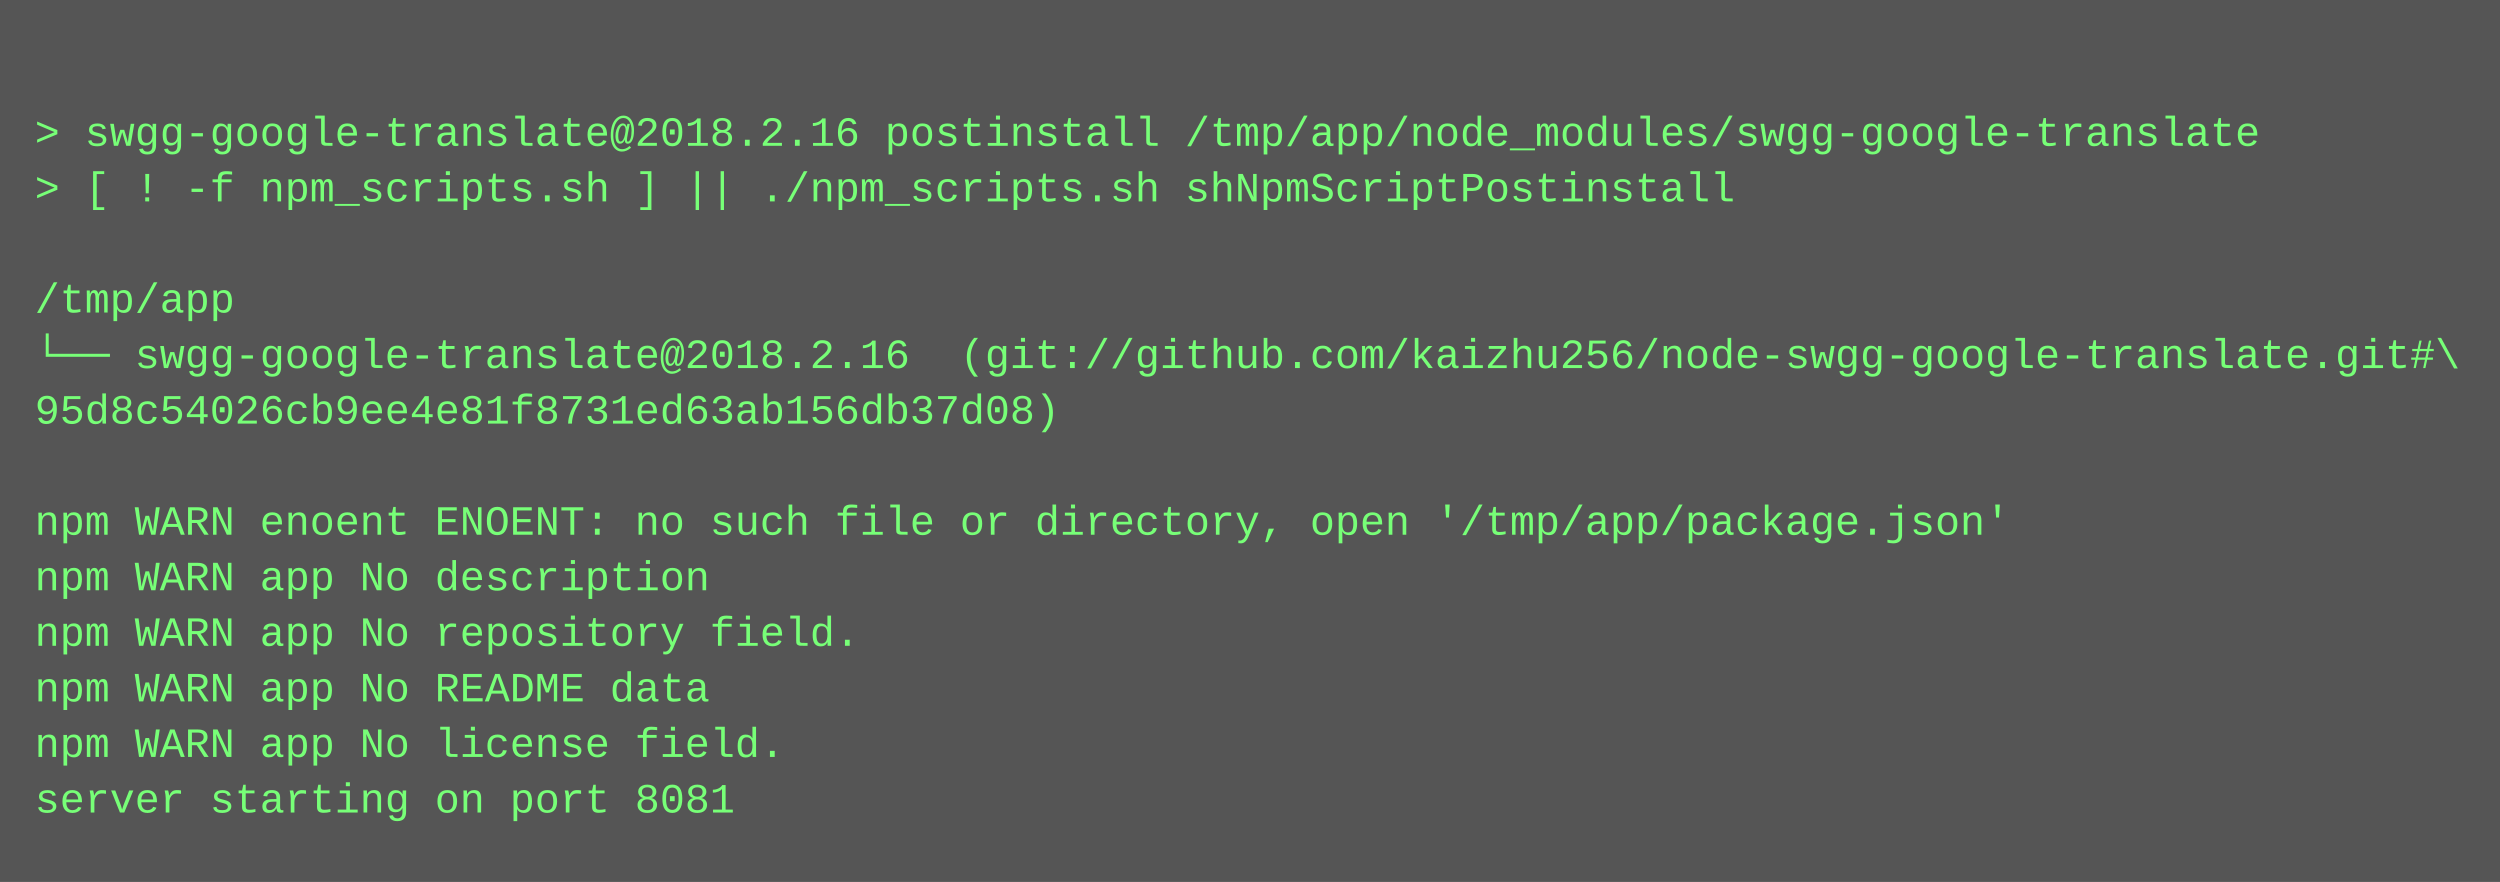
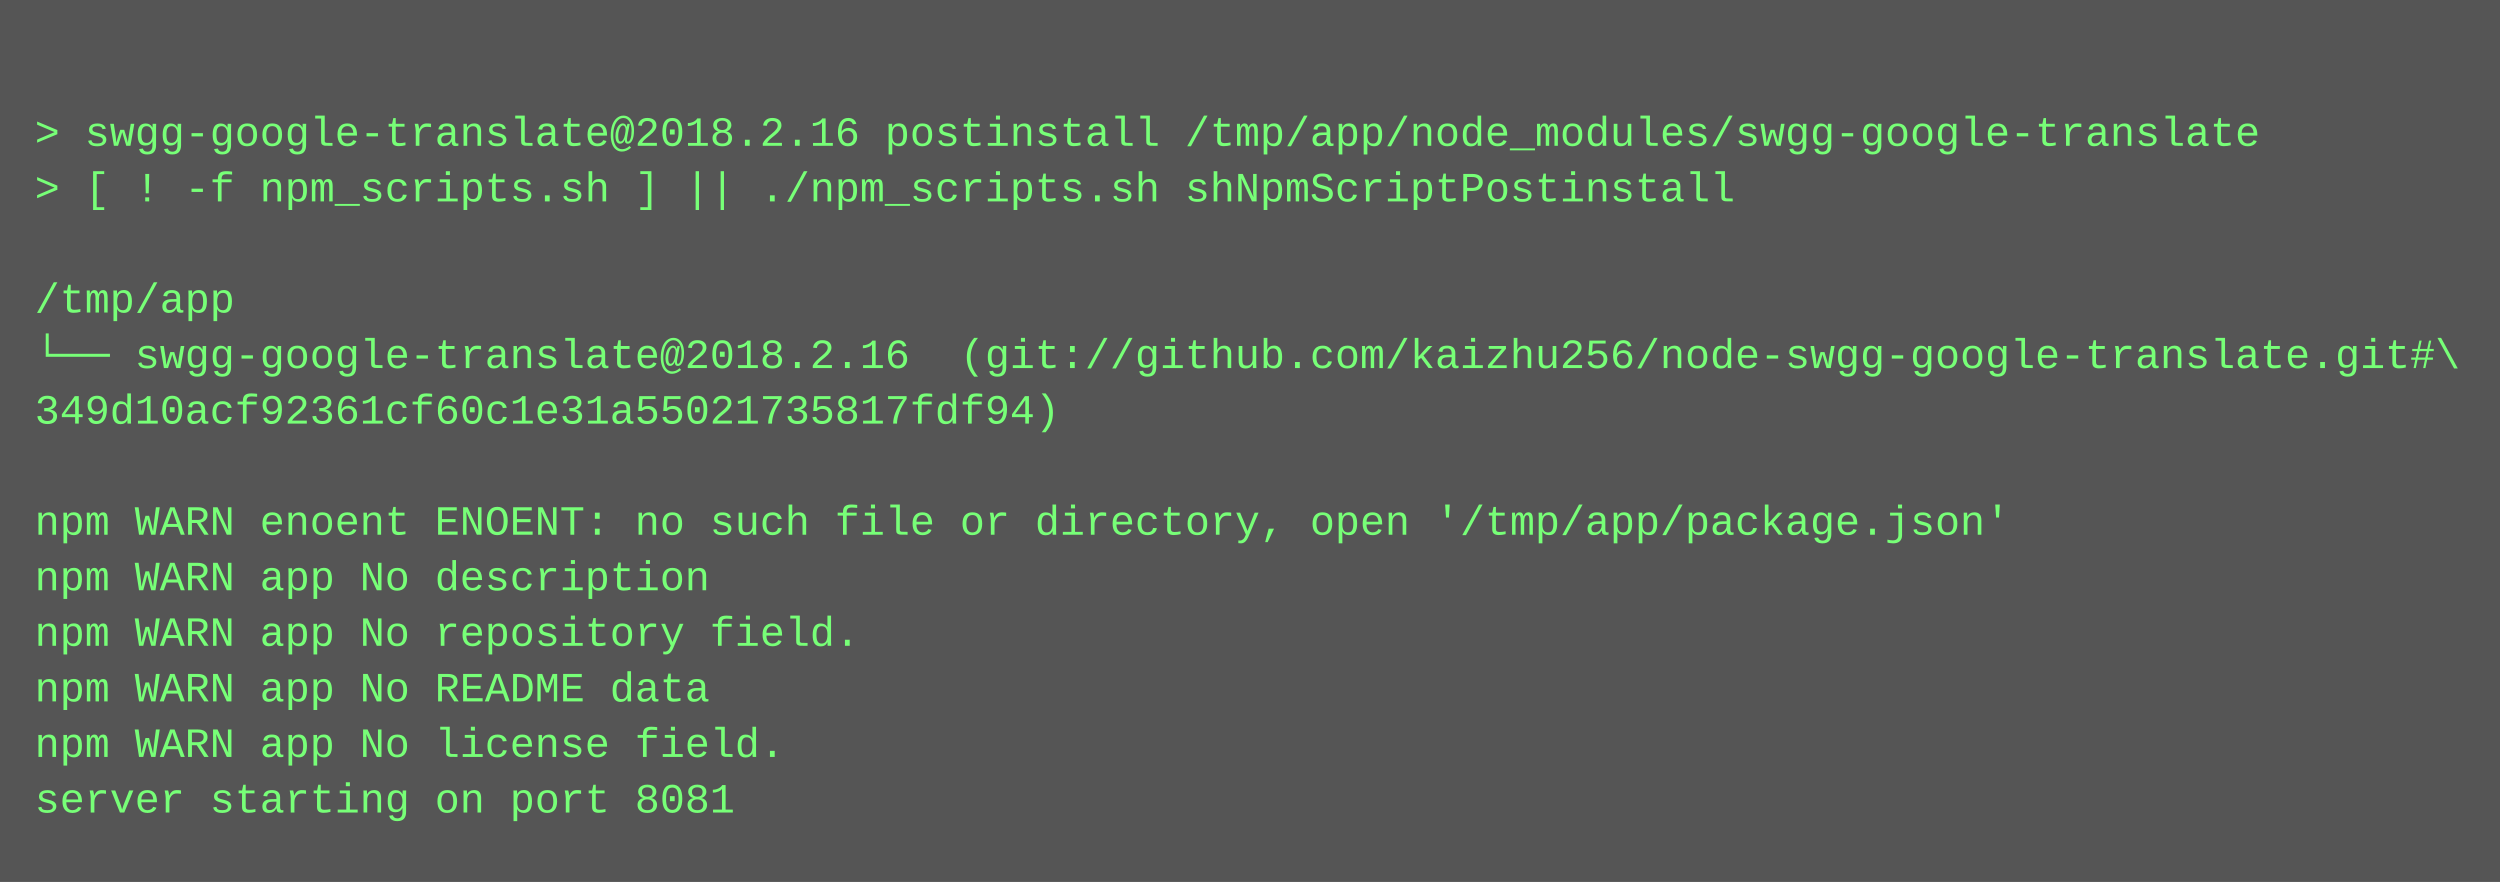
<svg xmlns="http://www.w3.org/2000/svg" height="254" width="720">
  <rect height="254" fill="#555" width="720" />
  <text fill="#7f7" font-family="Courier New" font-size="12" xml:space="preserve">
    <tspan x="10" y="26" />
    <tspan x="10" y="42">&gt; swgg-google-translate@2018.2.16 postinstall /tmp/app/node_modules/swgg-google-translate</tspan>
    <tspan x="10" y="58">&gt; [ ! -f npm_scripts.sh ] || ./npm_scripts.sh shNpmScriptPostinstall</tspan>
    <tspan x="10" y="74" />
    <tspan x="10" y="90">/tmp/app</tspan>
    <tspan x="10" y="106">└── swgg-google-translate@2018.2.16  (git://github.com/kaizhu256/node-swgg-google-translate.git#\</tspan>
-     <tspan x="10" y="122">95d8c54026cb9ee4e81f8731ed63ab156db37d08)</tspan>
+     <tspan x="10" y="122">349d10acf92361cf60c1e31a55021735817fdf94)</tspan>
    <tspan x="10" y="138" />
    <tspan x="10" y="154">npm WARN enoent ENOENT: no such file or directory, open '/tmp/app/package.json'</tspan>
    <tspan x="10" y="170">npm WARN app No description</tspan>
    <tspan x="10" y="186">npm WARN app No repository field.</tspan>
    <tspan x="10" y="202">npm WARN app No README data</tspan>
    <tspan x="10" y="218">npm WARN app No license field.</tspan>
    <tspan x="10" y="234">server starting on port 8081</tspan>
  </text>
</svg>
